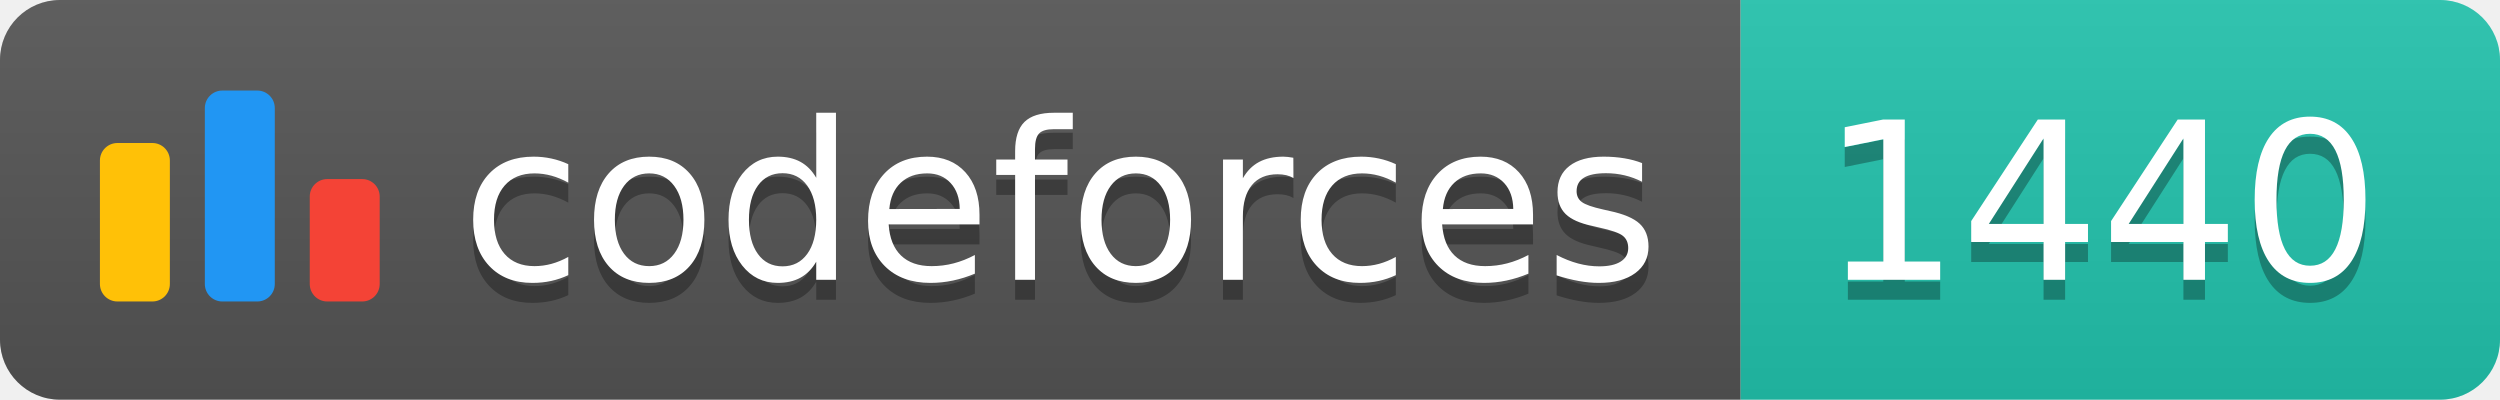
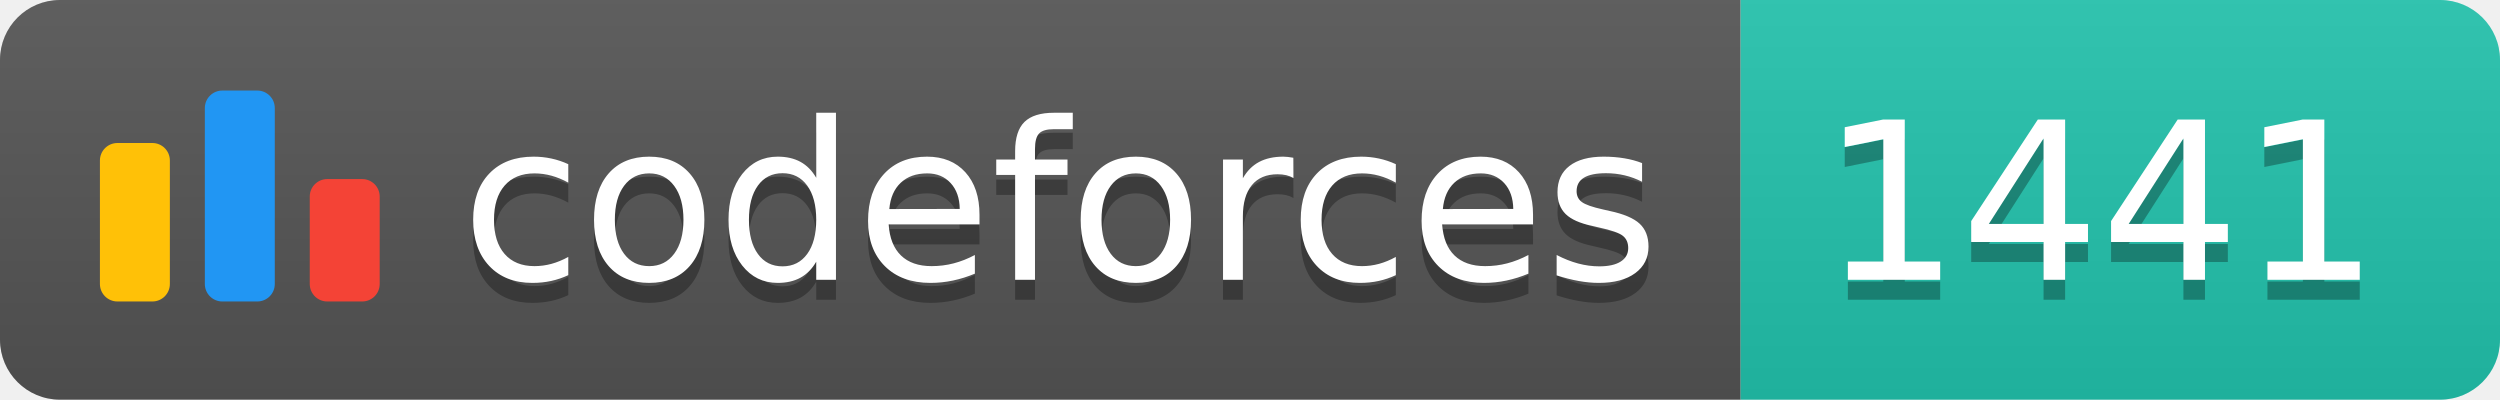
<svg xmlns="http://www.w3.org/2000/svg" width="125.1" height="20">
  <linearGradient id="smooth" x2="0" y2="100%">
    <stop offset="0" stop-color="#bbb" stop-opacity=".1" />
    <stop offset="1" stop-opacity=".1" />
  </linearGradient>
  <clipPath id="round">
    <rect width="125.1" height="20" rx="3" fill="#fff" />
  </clipPath>
  <g clip-path="url(#round)">
    <rect width="87.1" height="20" fill="#555" />
    <rect x="87.1" width="38.0" height="20" fill="#22C4AE" />
    <rect width="125.1" height="20" fill="url(#smooth)" />
  </g>
  <g fill="#fff" text-anchor="middle" font-family="DejaVu Sans,Verdana,Geneva,sans-serif" font-size="110">
    <svg x="5" y="3" class="logo" width="14" height="14" viewBox="0 0 32 25" fill="none">
      <rect y="6" width="8" height="18.125" rx="2" fill="#FFC107" />
      <rect x="24" y="10.125" width="8" height="14" rx="2" fill="#F44336" />
      <rect x="12" width="8" height="24.125" rx="2" fill="#2196F3" />
    </svg>
    <text x="530.5" y="150" fill="#010101" fill-opacity=".3" transform="scale(0.1)" textLength="601.0" lengthAdjust="spacing">codeforces
        </text>
    <text x="530.5" y="140" transform="scale(0.1)" textLength="601.0" lengthAdjust="spacing">codeforces</text>
-     <text x="1051.0" y="150" fill="#010101" fill-opacity=".3" transform="scale(0.1)" textLength="280.0" lengthAdjust="spacing">1440
+     <text x="1051.0" y="150" fill="#010101" fill-opacity=".3" transform="scale(0.1)" textLength="280.0" lengthAdjust="spacing">1441
        </text>
-     <text x="1051.0" y="140" transform="scale(0.1)" textLength="280.0" lengthAdjust="spacing">1440</text>
+     <text x="1051.0" y="140" transform="scale(0.1)" textLength="280.0" lengthAdjust="spacing">1441</text>
  </g>
</svg>
